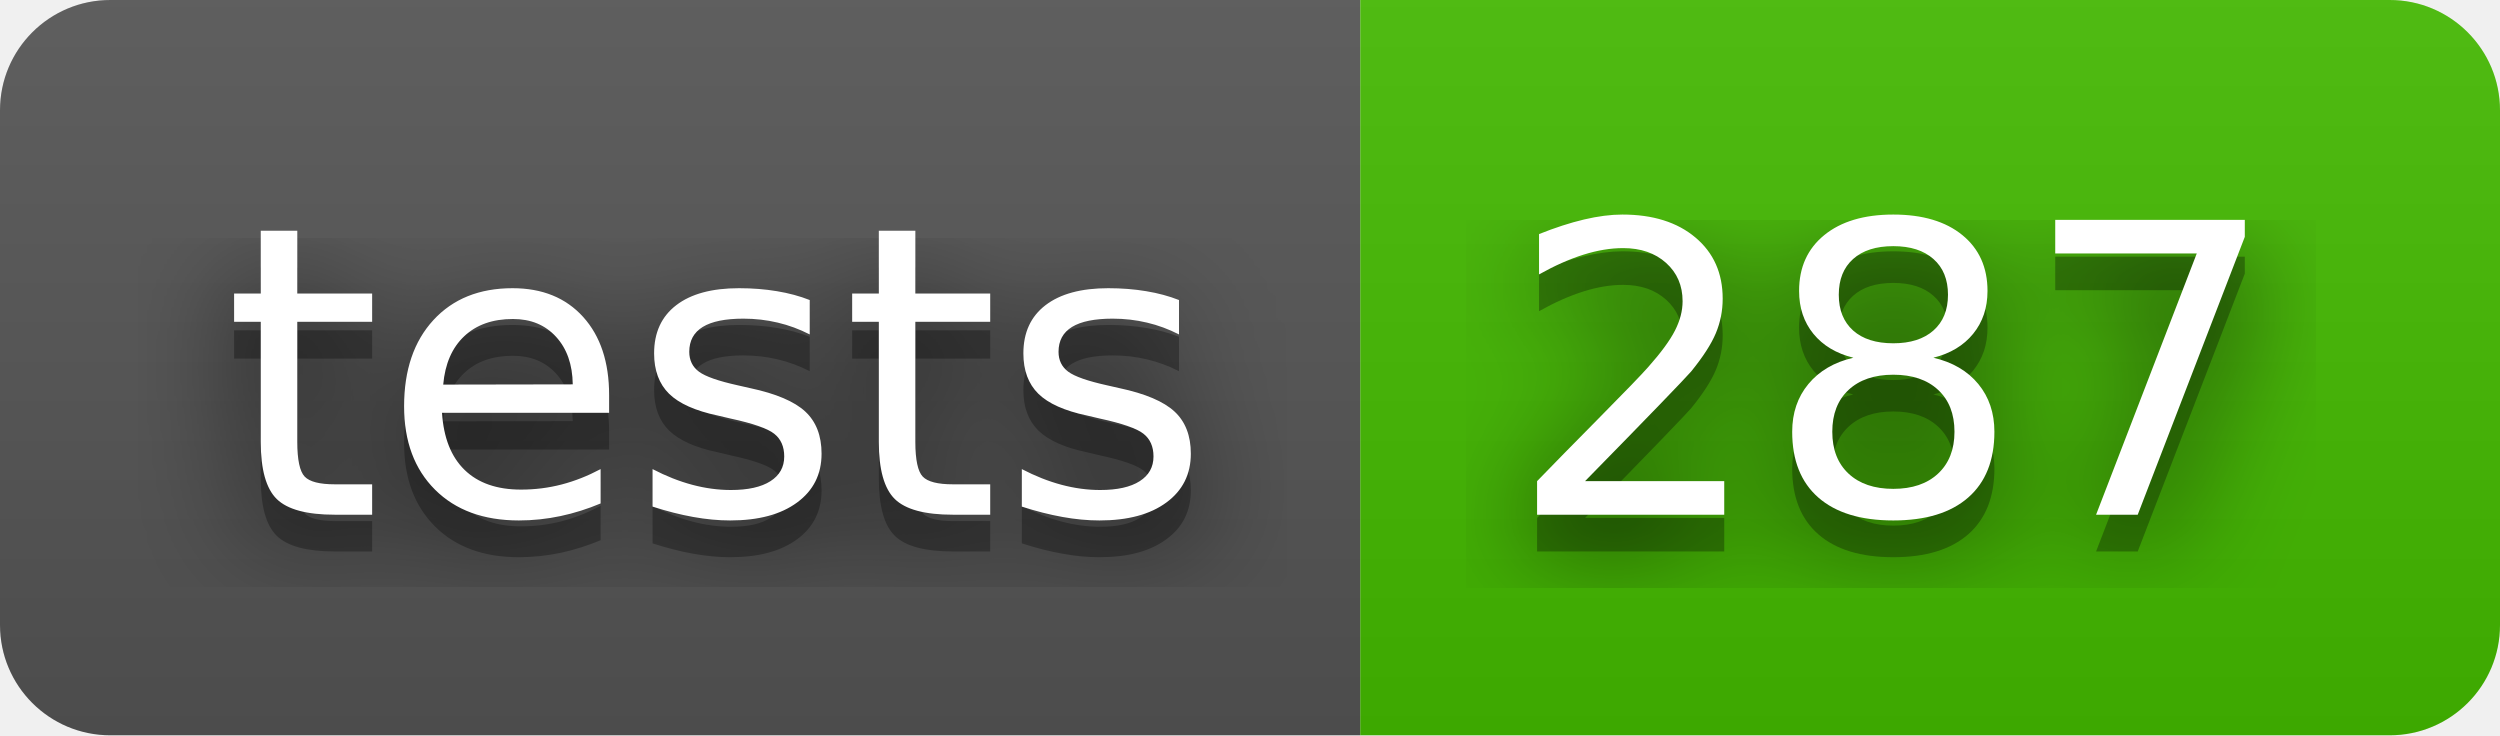
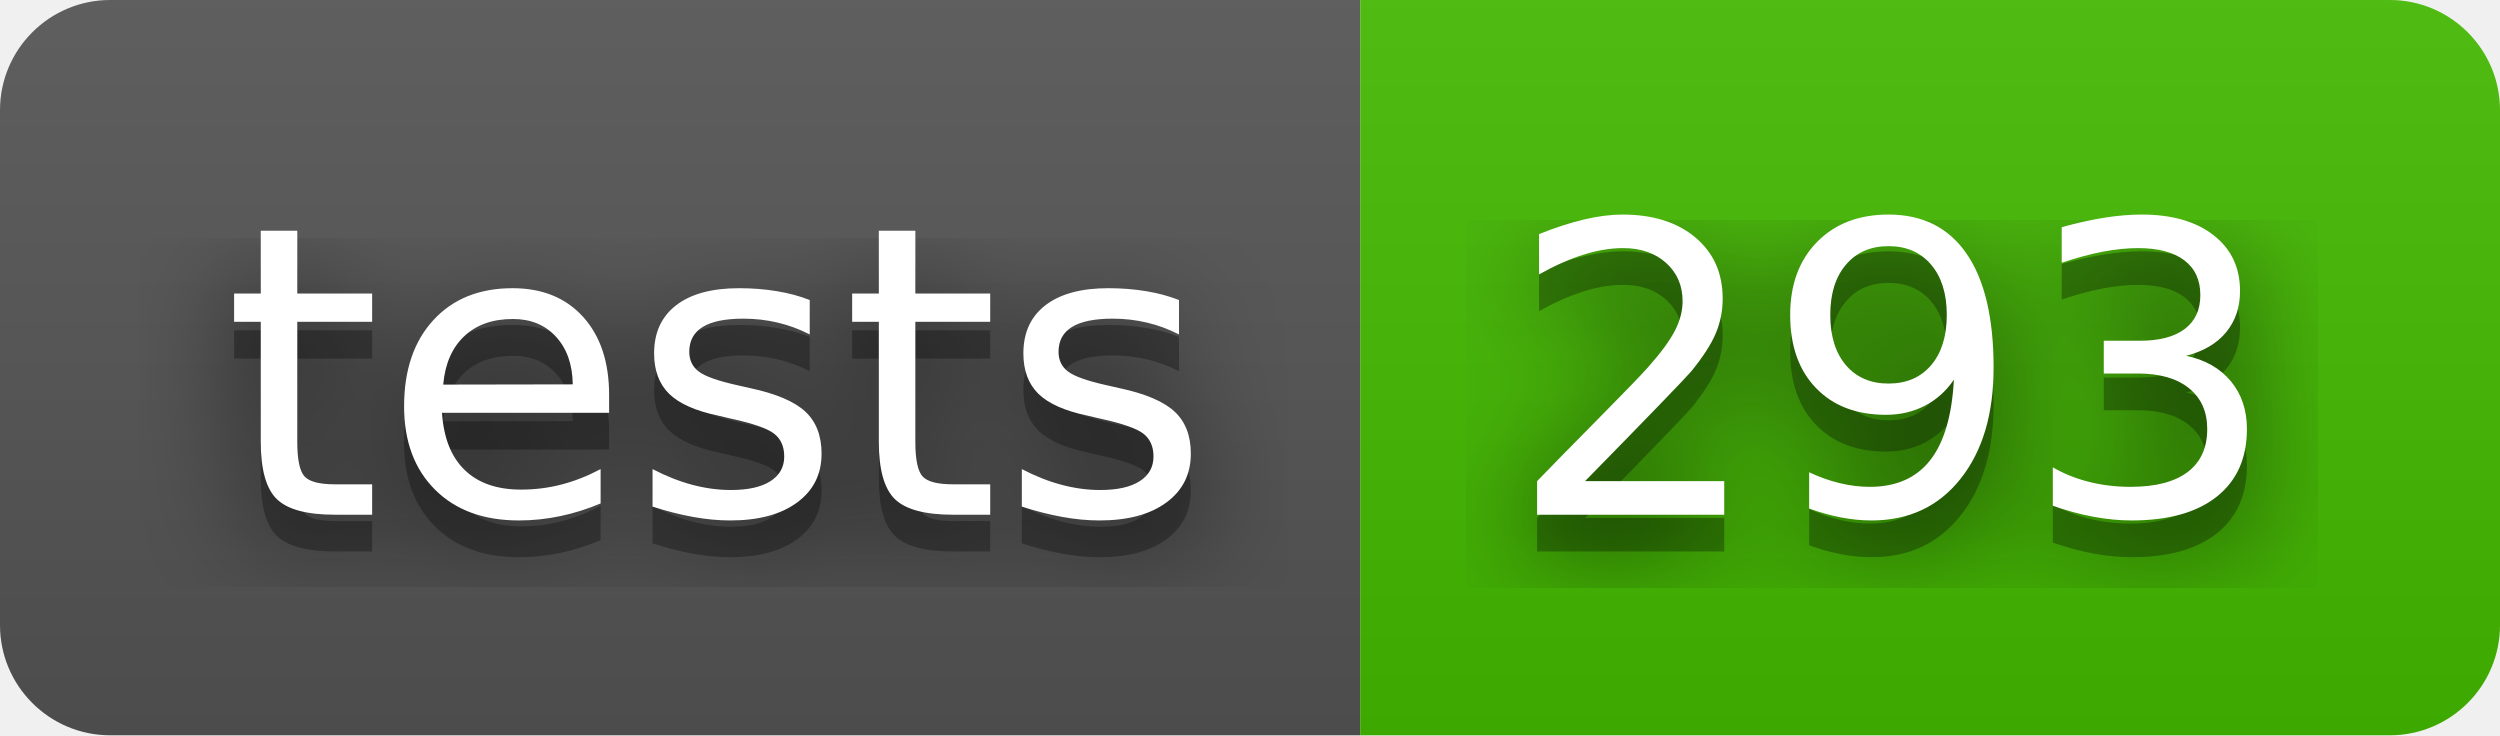
- <svg xmlns="http://www.w3.org/2000/svg" width="68" height="20" role="img" aria-label="tests: 287">
+ <svg xmlns="http://www.w3.org/2000/svg" width="68" height="20" role="img" aria-label="tests: 293">
  <filter id="blur">
    <feGaussianBlur stdDeviation="16" />
  </filter>
  <linearGradient id="s" x2="0" y2="100%">
    <stop offset="0" stop-color="#bbb" stop-opacity=".1" />
    <stop offset="1" stop-opacity=".1" />
  </linearGradient>
  <clipPath id="r">
    <rect width="68" height="20" rx="3" />
  </clipPath>
  <g clip-path="url(#r)">
    <rect width="37" height="20" fill="#555" />
    <rect x="37" width="31" height="20" fill="#4b0" />
    <rect width="68" height="20" fill="url(#s)" />
  </g>
  <g fill="#fff" text-anchor="middle" font-family="Verdana,Geneva,DejaVu Sans,sans-serif" text-rendering="geometricPrecision" font-size="110">
    <g transform="scale(.1)">
      <g aria-hidden="true" fill="#010101">
        <text x="195" y="150" fill-opacity=".8" filter="url(#blur)" textLength="270">tests</text>
        <text x="195" y="150" fill-opacity=".3" textLength="270">tests</text>
      </g>
      <text x="195" y="140" textLength="270">tests</text>
    </g>
    <g transform="scale(.1)">
      <g aria-hidden="true" fill="#010101">
-         <text x="515" y="150" fill-opacity=".8" filter="url(#blur)" textLength="210">287</text>
-         <text x="515" y="150" fill-opacity=".3" textLength="210">287</text>
+         <text x="515" y="150" fill-opacity=".8" filter="url(#blur)" textLength="210">293</text>
+         <text x="515" y="150" fill-opacity=".3" textLength="210">293</text>
      </g>
-       <text x="515" y="140" textLength="210">287</text>
+       <text x="515" y="140" textLength="210">293</text>
    </g>
  </g>
</svg>
